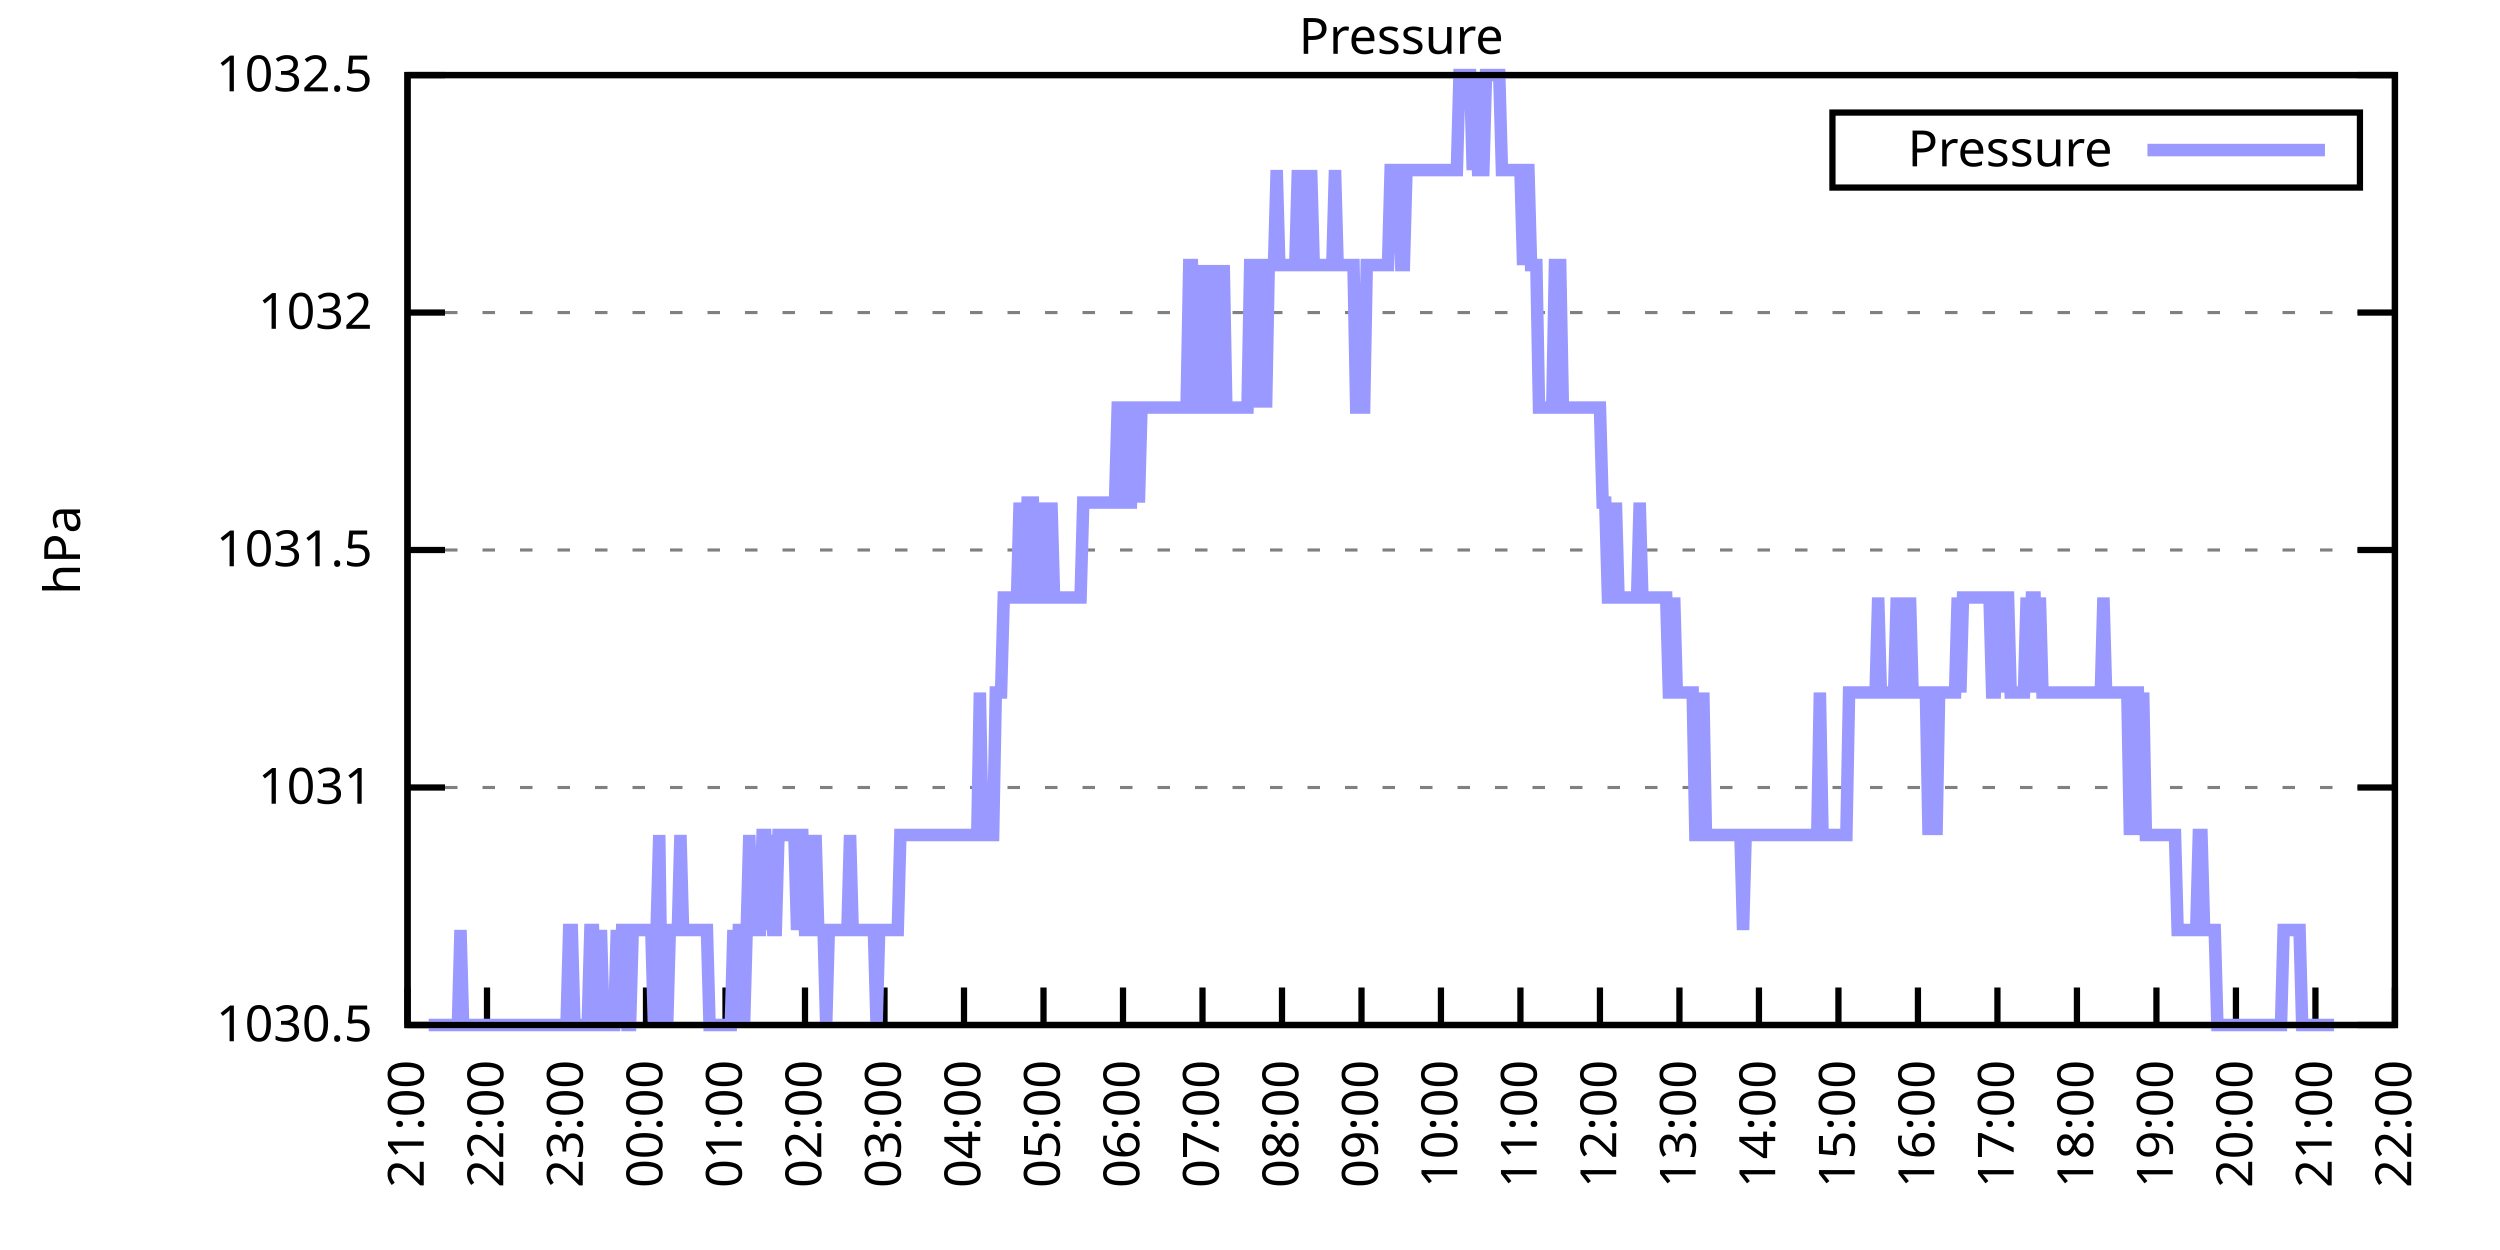
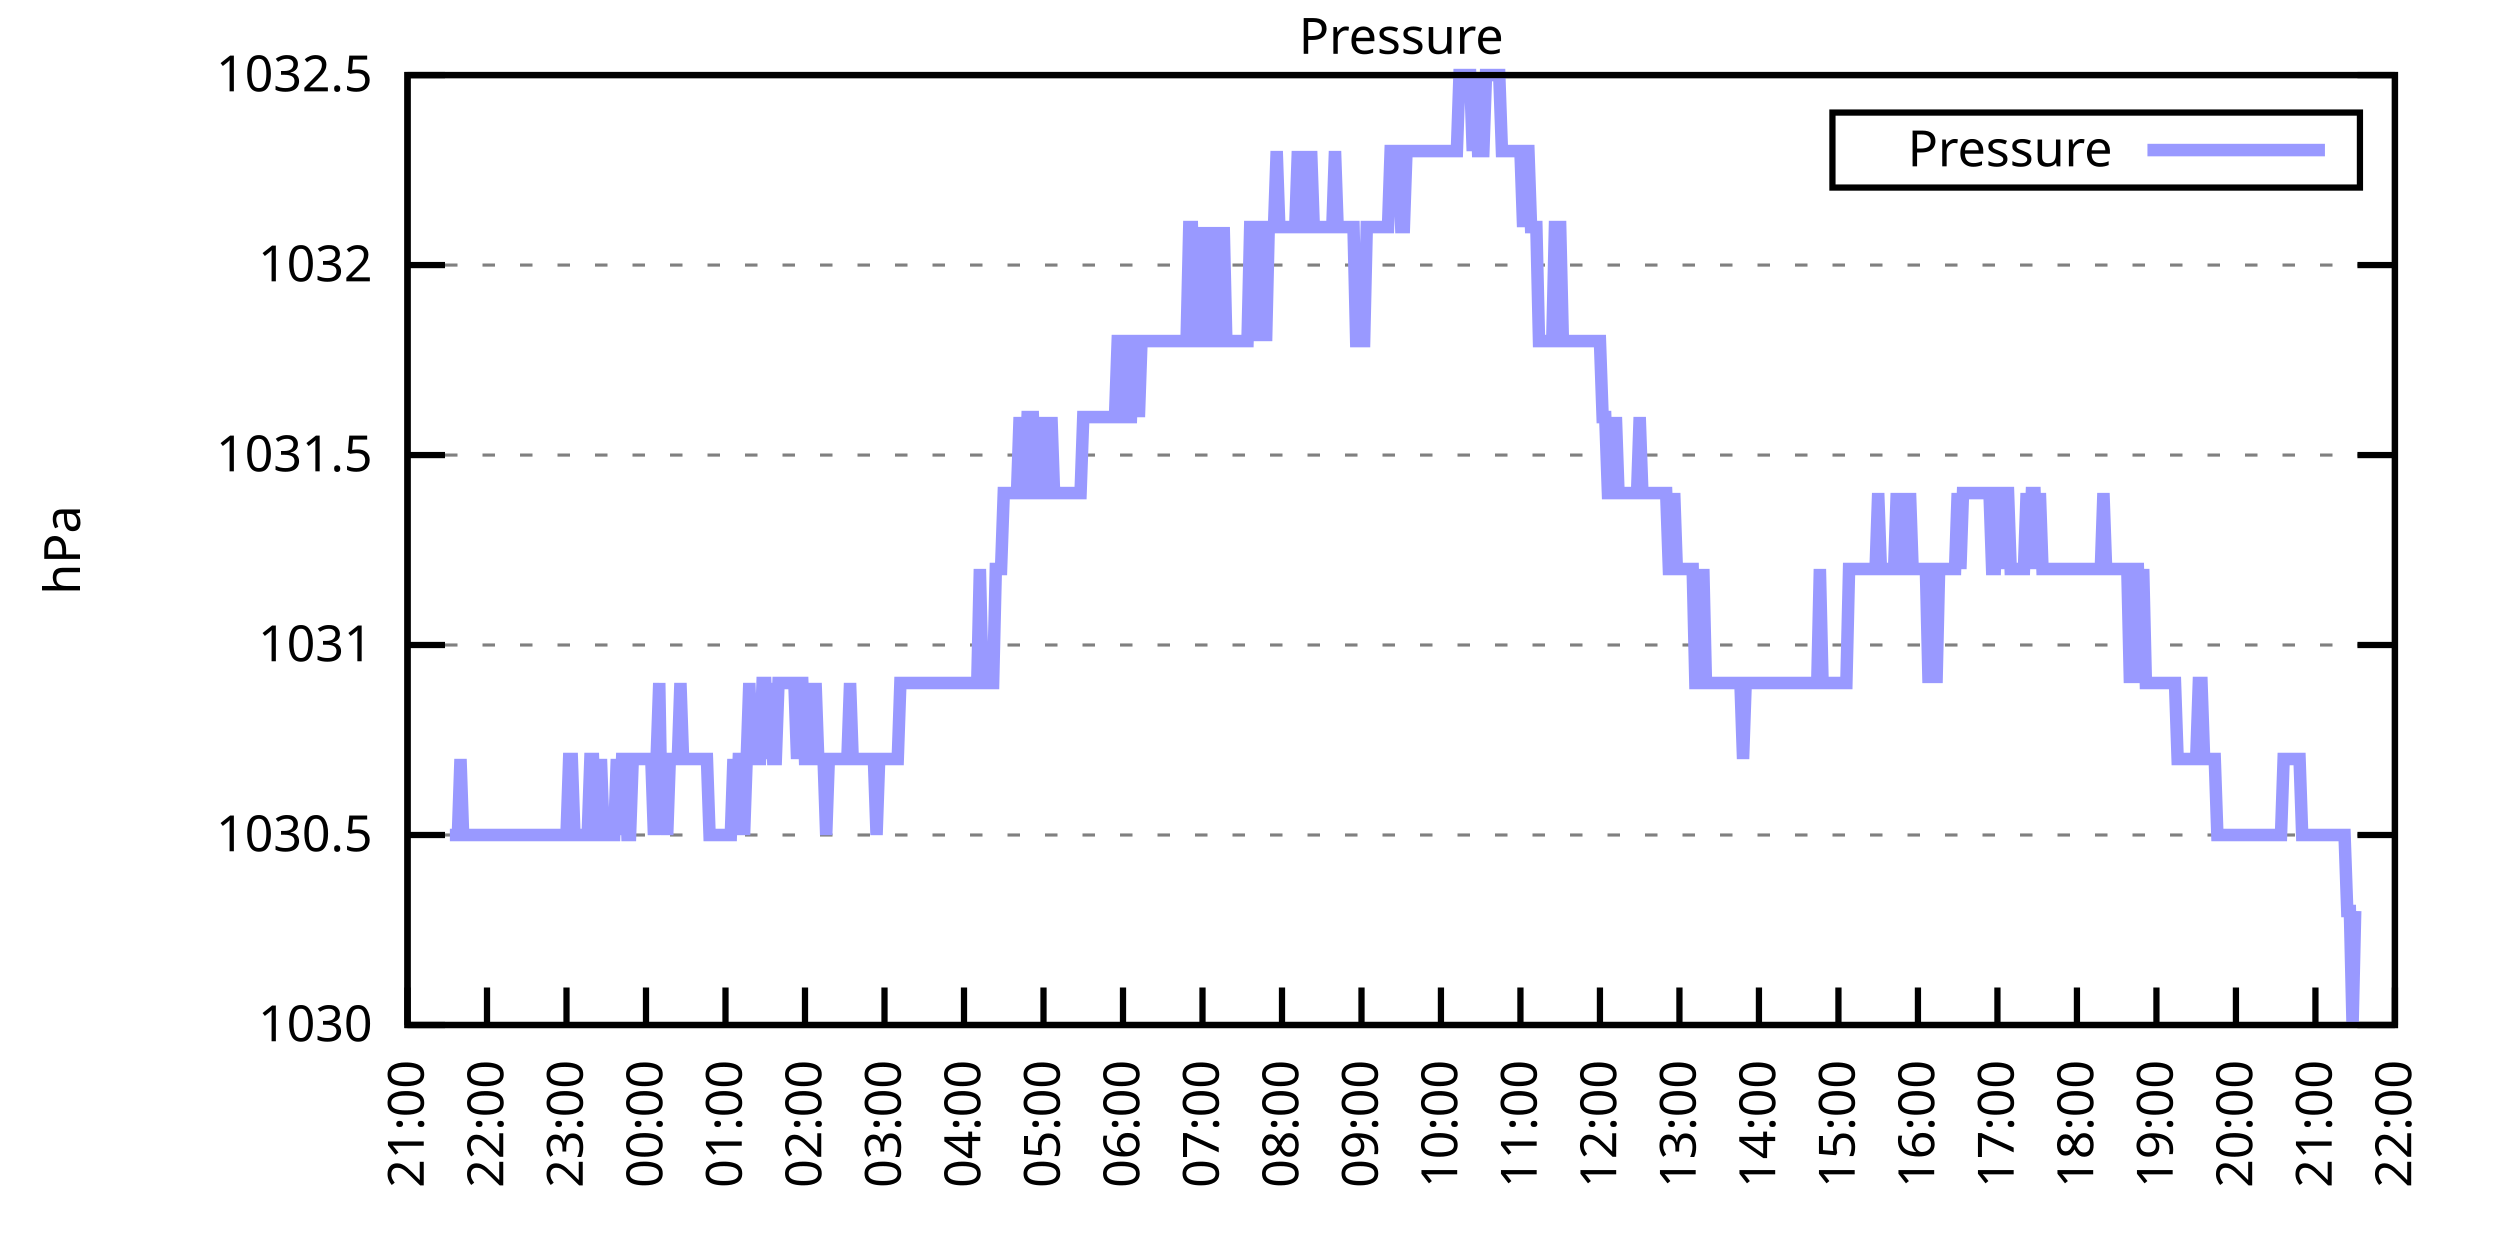
<svg xmlns="http://www.w3.org/2000/svg" xmlns:xlink="http://www.w3.org/1999/xlink" width="400" height="200" viewBox="0 0 400 200">
  <g id="gnuplot_canvas">
    <rect x="0" y="0" width="400" height="200" fill="none" />
    <defs>
      <circle id="gpDot" r="0.5" stroke-width="0.5" stroke="currentColor" />
      <path id="gpPt0" stroke-width="0.333" stroke="currentColor" d="M-1,0 h2 M0,-1 v2" />
      <path id="gpPt1" stroke-width="0.333" stroke="currentColor" d="M-1,-1 L1,1 M1,-1 L-1,1" />
      <path id="gpPt2" stroke-width="0.333" stroke="currentColor" d="M-1,0 L1,0 M0,-1 L0,1 M-1,-1 L1,1 M-1,1 L1,-1" />
      <rect id="gpPt3" stroke-width="0.333" stroke="currentColor" x="-1" y="-1" width="2" height="2" />
      <rect id="gpPt4" stroke-width="0.333" stroke="currentColor" fill="currentColor" x="-1" y="-1" width="2" height="2" />
      <circle id="gpPt5" stroke-width="0.333" stroke="currentColor" cx="0" cy="0" r="1" />
      <use xlink:href="#gpPt5" id="gpPt6" fill="currentColor" stroke="none" />
      <path id="gpPt7" stroke-width="0.333" stroke="currentColor" d="M0,-1.33 L-1.33,0.67 L1.33,0.67 z" />
      <use xlink:href="#gpPt7" id="gpPt8" fill="currentColor" stroke="none" />
      <use xlink:href="#gpPt7" id="gpPt9" stroke="currentColor" transform="rotate(180)" />
      <use xlink:href="#gpPt9" id="gpPt10" fill="currentColor" stroke="none" />
      <use xlink:href="#gpPt3" id="gpPt11" stroke="currentColor" transform="rotate(45)" />
      <use xlink:href="#gpPt11" id="gpPt12" fill="currentColor" stroke="none" />
      <path id="gpPt13" stroke-width="0.333" stroke="currentColor" d="M0,1.330 L1.265,0.411 L0.782,-1.067 L-0.782,-1.076 L-1.265,0.411 z" />
      <use xlink:href="#gpPt13" id="gpPt14" fill="currentColor" stroke="none" />
      <filter id="textbox" filterUnits="objectBoundingBox" x="0" y="0" height="1" width="1">
        <feFlood flood-color="white" flood-opacity="1" result="bgnd" />
        <feComposite in="SourceGraphic" in2="bgnd" operator="atop" />
      </filter>
      <filter id="greybox" filterUnits="objectBoundingBox" x="0" y="0" height="1" width="1">
        <feFlood flood-color="lightgrey" flood-opacity="1" result="grey" />
        <feComposite in="SourceGraphic" in2="grey" operator="atop" />
      </filter>
    </defs>
    <g fill="none" color="white" stroke="currentColor" stroke-width="1.00" stroke-linecap="butt" stroke-linejoin="miter">
</g>
    <g fill="none" color="black" stroke="currentColor" stroke-width="1.00" stroke-linecap="butt" stroke-linejoin="miter">
      <g stroke="none" shape-rendering="crispEdges">
        <polygon fill="rgb(255, 255, 255)" points="65.20,164.00 383.18,164.00 383.18,12.02 65.20,12.02 " />
      </g>
    </g>
    <g fill="none" color="black" stroke="currentColor" stroke-width="1.00" stroke-linecap="butt" stroke-linejoin="miter">
</g>
    <g fill="none" color="black" stroke="black" stroke-width="0.50" stroke-linecap="butt" stroke-linejoin="miter">
</g>
    <g fill="none" color="gray" stroke="currentColor" stroke-width="0.50" stroke-linecap="butt" stroke-linejoin="miter">
      <path stroke="gray" stroke-dasharray="2,4" class="gridline" d="M65.20,164.00 L383.19,164.00  " />
    </g>
    <g fill="none" color="gray" stroke="gray" stroke-width="1.00" stroke-linecap="butt" stroke-linejoin="miter">
</g>
    <g fill="none" color="black" stroke="currentColor" stroke-width="1.00" stroke-linecap="butt" stroke-linejoin="miter">
      <path stroke="black" d="M65.20,164.00 L71.20,164.00 M383.19,164.00 L377.19,164.00  " />
      <g transform="translate(59.60,166.60)" stroke="none" fill="black" font-family="Sans" font-size="8.00" text-anchor="end">
        <text>
+           <tspan font-family="Sans"> 1030</tspan>
+         </text>
+       </g>
+     </g>
+     <g fill="none" color="black" stroke="currentColor" stroke-width="1.00" stroke-linecap="butt" stroke-linejoin="miter">
+ </g>
+     <g fill="none" color="black" stroke="black" stroke-width="0.50" stroke-linecap="butt" stroke-linejoin="miter">
+ </g>
+     <g fill="none" color="gray" stroke="currentColor" stroke-width="0.50" stroke-linecap="butt" stroke-linejoin="miter">
+       <path stroke="gray" stroke-dasharray="2,4" class="gridline" d="M65.20,133.60 L383.19,133.60  " />
+     </g>
+     <g fill="none" color="gray" stroke="gray" stroke-width="1.00" stroke-linecap="butt" stroke-linejoin="miter">
+ </g>
+     <g fill="none" color="black" stroke="currentColor" stroke-width="1.00" stroke-linecap="butt" stroke-linejoin="miter">
+       <path stroke="black" d="M65.20,133.60 L71.20,133.60 M383.19,133.60 L377.19,133.60  " />
+       <g transform="translate(59.60,136.20)" stroke="none" fill="black" font-family="Sans" font-size="8.00" text-anchor="end">
+         <text>
          <tspan font-family="Sans"> 1030.5</tspan>
        </text>
      </g>
    </g>
    <g fill="none" color="black" stroke="currentColor" stroke-width="1.00" stroke-linecap="butt" stroke-linejoin="miter">
</g>
    <g fill="none" color="black" stroke="black" stroke-width="0.50" stroke-linecap="butt" stroke-linejoin="miter">
</g>
    <g fill="none" color="gray" stroke="currentColor" stroke-width="0.50" stroke-linecap="butt" stroke-linejoin="miter">
-       <path stroke="gray" stroke-dasharray="2,4" class="gridline" d="M65.20,126.00 L383.19,126.00  " />
-     </g>
-     <g fill="none" color="gray" stroke="gray" stroke-width="1.00" stroke-linecap="butt" stroke-linejoin="miter">
- </g>
-     <g fill="none" color="black" stroke="currentColor" stroke-width="1.00" stroke-linecap="butt" stroke-linejoin="miter">
-       <path stroke="black" d="M65.20,126.00 L71.20,126.00 M383.19,126.00 L377.19,126.00  " />
-       <g transform="translate(59.60,128.60)" stroke="none" fill="black" font-family="Sans" font-size="8.00" text-anchor="end">
+       <path stroke="gray" stroke-dasharray="2,4" class="gridline" d="M65.20,103.20 L383.19,103.20  " />
+     </g>
+     <g fill="none" color="gray" stroke="gray" stroke-width="1.00" stroke-linecap="butt" stroke-linejoin="miter">
+ </g>
+     <g fill="none" color="black" stroke="currentColor" stroke-width="1.00" stroke-linecap="butt" stroke-linejoin="miter">
+       <path stroke="black" d="M65.20,103.20 L71.20,103.20 M383.19,103.20 L377.19,103.20  " />
+       <g transform="translate(59.60,105.80)" stroke="none" fill="black" font-family="Sans" font-size="8.00" text-anchor="end">
        <text>
          <tspan font-family="Sans"> 1031</tspan>
        </text>
      </g>
    </g>
    <g fill="none" color="black" stroke="currentColor" stroke-width="1.00" stroke-linecap="butt" stroke-linejoin="miter">
</g>
    <g fill="none" color="black" stroke="black" stroke-width="0.50" stroke-linecap="butt" stroke-linejoin="miter">
</g>
    <g fill="none" color="gray" stroke="currentColor" stroke-width="0.50" stroke-linecap="butt" stroke-linejoin="miter">
-       <path stroke="gray" stroke-dasharray="2,4" class="gridline" d="M65.20,88.00 L383.19,88.00  " />
-     </g>
-     <g fill="none" color="gray" stroke="gray" stroke-width="1.00" stroke-linecap="butt" stroke-linejoin="miter">
- </g>
-     <g fill="none" color="black" stroke="currentColor" stroke-width="1.00" stroke-linecap="butt" stroke-linejoin="miter">
-       <path stroke="black" d="M65.20,88.00 L71.20,88.00 M383.19,88.00 L377.19,88.00  " />
-       <g transform="translate(59.60,90.60)" stroke="none" fill="black" font-family="Sans" font-size="8.00" text-anchor="end">
+       <path stroke="gray" stroke-dasharray="2,4" class="gridline" d="M65.20,72.81 L383.19,72.81  " />
+     </g>
+     <g fill="none" color="gray" stroke="gray" stroke-width="1.00" stroke-linecap="butt" stroke-linejoin="miter">
+ </g>
+     <g fill="none" color="black" stroke="currentColor" stroke-width="1.00" stroke-linecap="butt" stroke-linejoin="miter">
+       <path stroke="black" d="M65.20,72.81 L71.20,72.81 M383.19,72.81 L377.19,72.81  " />
+       <g transform="translate(59.60,75.41)" stroke="none" fill="black" font-family="Sans" font-size="8.00" text-anchor="end">
        <text>
          <tspan font-family="Sans"> 1031.5</tspan>
        </text>
      </g>
    </g>
    <g fill="none" color="black" stroke="currentColor" stroke-width="1.00" stroke-linecap="butt" stroke-linejoin="miter">
</g>
    <g fill="none" color="black" stroke="black" stroke-width="0.50" stroke-linecap="butt" stroke-linejoin="miter">
</g>
    <g fill="none" color="gray" stroke="currentColor" stroke-width="0.50" stroke-linecap="butt" stroke-linejoin="miter">
-       <path stroke="gray" stroke-dasharray="2,4" class="gridline" d="M65.20,50.01 L383.19,50.01  " />
-     </g>
-     <g fill="none" color="gray" stroke="gray" stroke-width="1.00" stroke-linecap="butt" stroke-linejoin="miter">
- </g>
-     <g fill="none" color="black" stroke="currentColor" stroke-width="1.00" stroke-linecap="butt" stroke-linejoin="miter">
-       <path stroke="black" d="M65.20,50.01 L71.20,50.01 M383.19,50.01 L377.19,50.01  " />
-       <g transform="translate(59.60,52.61)" stroke="none" fill="black" font-family="Sans" font-size="8.00" text-anchor="end">
+       <path stroke="gray" stroke-dasharray="2,4" class="gridline" d="M65.20,42.41 L383.19,42.41  " />
+     </g>
+     <g fill="none" color="gray" stroke="gray" stroke-width="1.00" stroke-linecap="butt" stroke-linejoin="miter">
+ </g>
+     <g fill="none" color="black" stroke="currentColor" stroke-width="1.00" stroke-linecap="butt" stroke-linejoin="miter">
+       <path stroke="black" d="M65.20,42.41 L71.20,42.41 M383.19,42.41 L377.19,42.41  " />
+       <g transform="translate(59.60,45.01)" stroke="none" fill="black" font-family="Sans" font-size="8.00" text-anchor="end">
        <text>
          <tspan font-family="Sans"> 1032</tspan>
        </text>
      </g>
    </g>
    <g fill="none" color="black" stroke="currentColor" stroke-width="1.00" stroke-linecap="butt" stroke-linejoin="miter">
</g>
    <g fill="none" color="black" stroke="black" stroke-width="0.50" stroke-linecap="butt" stroke-linejoin="miter">
</g>
    <g fill="none" color="gray" stroke="currentColor" stroke-width="0.50" stroke-linecap="butt" stroke-linejoin="miter">
      <path stroke="gray" stroke-dasharray="2,4" class="gridline" d="M65.20,12.01 L383.19,12.01  " />
    </g>
    <g fill="none" color="gray" stroke="gray" stroke-width="1.00" stroke-linecap="butt" stroke-linejoin="miter">
</g>
    <g fill="none" color="black" stroke="currentColor" stroke-width="1.00" stroke-linecap="butt" stroke-linejoin="miter">
      <path stroke="black" d="M65.20,12.01 L71.20,12.01 M383.19,12.01 L377.19,12.01  " />
      <g transform="translate(59.60,14.61)" stroke="none" fill="black" font-family="Sans" font-size="8.00" text-anchor="end">
        <text>
          <tspan font-family="Sans"> 1032.5</tspan>
        </text>
      </g>
    </g>
    <g fill="none" color="black" stroke="currentColor" stroke-width="1.00" stroke-linecap="butt" stroke-linejoin="miter">
      <path stroke="black" d="M65.20,164.00 L65.20,158.00  " />
      <g transform="translate(67.80,169.60) rotate(270.00)" stroke="none" fill="black" font-family="Sans" font-size="8.00" text-anchor="end">
        <text>
          <tspan font-family="Sans">21:00</tspan>
        </text>
      </g>
    </g>
    <g fill="none" color="black" stroke="currentColor" stroke-width="1.00" stroke-linecap="butt" stroke-linejoin="miter">
      <path stroke="black" d="M77.92,164.00 L77.92,158.00  " />
      <g transform="translate(80.52,169.60) rotate(270.00)" stroke="none" fill="black" font-family="Sans" font-size="8.00" text-anchor="end">
        <text>
          <tspan font-family="Sans">22:00</tspan>
        </text>
      </g>
    </g>
    <g fill="none" color="black" stroke="currentColor" stroke-width="1.00" stroke-linecap="butt" stroke-linejoin="miter">
      <path stroke="black" d="M90.64,164.00 L90.64,158.00  " />
      <g transform="translate(93.24,169.60) rotate(270.00)" stroke="none" fill="black" font-family="Sans" font-size="8.00" text-anchor="end">
        <text>
          <tspan font-family="Sans">23:00</tspan>
        </text>
      </g>
    </g>
    <g fill="none" color="black" stroke="currentColor" stroke-width="1.00" stroke-linecap="butt" stroke-linejoin="miter">
      <path stroke="black" d="M103.36,164.00 L103.36,158.00  " />
      <g transform="translate(105.96,169.60) rotate(270.00)" stroke="none" fill="black" font-family="Sans" font-size="8.00" text-anchor="end">
        <text>
          <tspan font-family="Sans">00:00</tspan>
        </text>
      </g>
    </g>
    <g fill="none" color="black" stroke="currentColor" stroke-width="1.00" stroke-linecap="butt" stroke-linejoin="miter">
      <path stroke="black" d="M116.08,164.00 L116.08,158.00  " />
      <g transform="translate(118.68,169.60) rotate(270.00)" stroke="none" fill="black" font-family="Sans" font-size="8.00" text-anchor="end">
        <text>
          <tspan font-family="Sans">01:00</tspan>
        </text>
      </g>
    </g>
    <g fill="none" color="black" stroke="currentColor" stroke-width="1.00" stroke-linecap="butt" stroke-linejoin="miter">
      <path stroke="black" d="M128.80,164.00 L128.80,158.00  " />
      <g transform="translate(131.40,169.60) rotate(270.00)" stroke="none" fill="black" font-family="Sans" font-size="8.00" text-anchor="end">
        <text>
          <tspan font-family="Sans">02:00</tspan>
        </text>
      </g>
    </g>
    <g fill="none" color="black" stroke="currentColor" stroke-width="1.00" stroke-linecap="butt" stroke-linejoin="miter">
      <path stroke="black" d="M141.52,164.00 L141.52,158.00  " />
      <g transform="translate(144.12,169.60) rotate(270.00)" stroke="none" fill="black" font-family="Sans" font-size="8.00" text-anchor="end">
        <text>
          <tspan font-family="Sans">03:00</tspan>
        </text>
      </g>
    </g>
    <g fill="none" color="black" stroke="currentColor" stroke-width="1.00" stroke-linecap="butt" stroke-linejoin="miter">
      <path stroke="black" d="M154.24,164.00 L154.24,158.00  " />
      <g transform="translate(156.84,169.60) rotate(270.00)" stroke="none" fill="black" font-family="Sans" font-size="8.00" text-anchor="end">
        <text>
          <tspan font-family="Sans">04:00</tspan>
        </text>
      </g>
    </g>
    <g fill="none" color="black" stroke="currentColor" stroke-width="1.00" stroke-linecap="butt" stroke-linejoin="miter">
      <path stroke="black" d="M166.96,164.00 L166.96,158.00  " />
      <g transform="translate(169.56,169.60) rotate(270.00)" stroke="none" fill="black" font-family="Sans" font-size="8.00" text-anchor="end">
        <text>
          <tspan font-family="Sans">05:00</tspan>
        </text>
      </g>
    </g>
    <g fill="none" color="black" stroke="currentColor" stroke-width="1.00" stroke-linecap="butt" stroke-linejoin="miter">
      <path stroke="black" d="M179.68,164.00 L179.68,158.00  " />
      <g transform="translate(182.28,169.60) rotate(270.00)" stroke="none" fill="black" font-family="Sans" font-size="8.00" text-anchor="end">
        <text>
          <tspan font-family="Sans">06:00</tspan>
        </text>
      </g>
    </g>
    <g fill="none" color="black" stroke="currentColor" stroke-width="1.00" stroke-linecap="butt" stroke-linejoin="miter">
      <path stroke="black" d="M192.40,164.00 L192.40,158.00  " />
      <g transform="translate(195.00,169.60) rotate(270.00)" stroke="none" fill="black" font-family="Sans" font-size="8.00" text-anchor="end">
        <text>
          <tspan font-family="Sans">07:00</tspan>
        </text>
      </g>
    </g>
    <g fill="none" color="black" stroke="currentColor" stroke-width="1.00" stroke-linecap="butt" stroke-linejoin="miter">
      <path stroke="black" d="M205.12,164.00 L205.12,158.00  " />
      <g transform="translate(207.72,169.60) rotate(270.00)" stroke="none" fill="black" font-family="Sans" font-size="8.00" text-anchor="end">
        <text>
          <tspan font-family="Sans">08:00</tspan>
        </text>
      </g>
    </g>
    <g fill="none" color="black" stroke="currentColor" stroke-width="1.00" stroke-linecap="butt" stroke-linejoin="miter">
      <path stroke="black" d="M217.84,164.00 L217.84,158.00  " />
      <g transform="translate(220.44,169.60) rotate(270.00)" stroke="none" fill="black" font-family="Sans" font-size="8.00" text-anchor="end">
        <text>
          <tspan font-family="Sans">09:00</tspan>
        </text>
      </g>
    </g>
    <g fill="none" color="black" stroke="currentColor" stroke-width="1.00" stroke-linecap="butt" stroke-linejoin="miter">
      <path stroke="black" d="M230.55,164.00 L230.55,158.00  " />
      <g transform="translate(233.15,169.60) rotate(270.00)" stroke="none" fill="black" font-family="Sans" font-size="8.00" text-anchor="end">
        <text>
          <tspan font-family="Sans">10:00</tspan>
        </text>
      </g>
    </g>
    <g fill="none" color="black" stroke="currentColor" stroke-width="1.00" stroke-linecap="butt" stroke-linejoin="miter">
      <path stroke="black" d="M243.27,164.00 L243.27,158.00  " />
      <g transform="translate(245.87,169.60) rotate(270.00)" stroke="none" fill="black" font-family="Sans" font-size="8.00" text-anchor="end">
        <text>
          <tspan font-family="Sans">11:00</tspan>
        </text>
      </g>
    </g>
    <g fill="none" color="black" stroke="currentColor" stroke-width="1.00" stroke-linecap="butt" stroke-linejoin="miter">
      <path stroke="black" d="M255.99,164.00 L255.99,158.00  " />
      <g transform="translate(258.59,169.60) rotate(270.00)" stroke="none" fill="black" font-family="Sans" font-size="8.00" text-anchor="end">
        <text>
          <tspan font-family="Sans">12:00</tspan>
        </text>
      </g>
    </g>
    <g fill="none" color="black" stroke="currentColor" stroke-width="1.00" stroke-linecap="butt" stroke-linejoin="miter">
      <path stroke="black" d="M268.71,164.00 L268.71,158.00  " />
      <g transform="translate(271.31,169.60) rotate(270.00)" stroke="none" fill="black" font-family="Sans" font-size="8.00" text-anchor="end">
        <text>
          <tspan font-family="Sans">13:00</tspan>
        </text>
      </g>
    </g>
    <g fill="none" color="black" stroke="currentColor" stroke-width="1.00" stroke-linecap="butt" stroke-linejoin="miter">
      <path stroke="black" d="M281.43,164.00 L281.43,158.00  " />
      <g transform="translate(284.03,169.60) rotate(270.00)" stroke="none" fill="black" font-family="Sans" font-size="8.00" text-anchor="end">
        <text>
          <tspan font-family="Sans">14:00</tspan>
        </text>
      </g>
    </g>
    <g fill="none" color="black" stroke="currentColor" stroke-width="1.00" stroke-linecap="butt" stroke-linejoin="miter">
      <path stroke="black" d="M294.15,164.00 L294.15,158.00  " />
      <g transform="translate(296.75,169.60) rotate(270.00)" stroke="none" fill="black" font-family="Sans" font-size="8.00" text-anchor="end">
        <text>
          <tspan font-family="Sans">15:00</tspan>
        </text>
      </g>
    </g>
    <g fill="none" color="black" stroke="currentColor" stroke-width="1.00" stroke-linecap="butt" stroke-linejoin="miter">
      <path stroke="black" d="M306.87,164.00 L306.87,158.00  " />
      <g transform="translate(309.47,169.60) rotate(270.00)" stroke="none" fill="black" font-family="Sans" font-size="8.00" text-anchor="end">
        <text>
          <tspan font-family="Sans">16:00</tspan>
        </text>
      </g>
    </g>
    <g fill="none" color="black" stroke="currentColor" stroke-width="1.00" stroke-linecap="butt" stroke-linejoin="miter">
      <path stroke="black" d="M319.59,164.00 L319.59,158.00  " />
      <g transform="translate(322.19,169.60) rotate(270.00)" stroke="none" fill="black" font-family="Sans" font-size="8.00" text-anchor="end">
        <text>
          <tspan font-family="Sans">17:00</tspan>
        </text>
      </g>
    </g>
    <g fill="none" color="black" stroke="currentColor" stroke-width="1.00" stroke-linecap="butt" stroke-linejoin="miter">
      <path stroke="black" d="M332.31,164.00 L332.31,158.00  " />
      <g transform="translate(334.91,169.60) rotate(270.00)" stroke="none" fill="black" font-family="Sans" font-size="8.00" text-anchor="end">
        <text>
          <tspan font-family="Sans">18:00</tspan>
        </text>
      </g>
    </g>
    <g fill="none" color="black" stroke="currentColor" stroke-width="1.00" stroke-linecap="butt" stroke-linejoin="miter">
      <path stroke="black" d="M345.03,164.00 L345.03,158.00  " />
      <g transform="translate(347.63,169.60) rotate(270.00)" stroke="none" fill="black" font-family="Sans" font-size="8.00" text-anchor="end">
        <text>
          <tspan font-family="Sans">19:00</tspan>
        </text>
      </g>
    </g>
    <g fill="none" color="black" stroke="currentColor" stroke-width="1.00" stroke-linecap="butt" stroke-linejoin="miter">
      <path stroke="black" d="M357.75,164.00 L357.75,158.00  " />
      <g transform="translate(360.35,169.60) rotate(270.00)" stroke="none" fill="black" font-family="Sans" font-size="8.00" text-anchor="end">
        <text>
          <tspan font-family="Sans">20:00</tspan>
        </text>
      </g>
    </g>
    <g fill="none" color="black" stroke="currentColor" stroke-width="1.00" stroke-linecap="butt" stroke-linejoin="miter">
      <path stroke="black" d="M370.47,164.00 L370.47,158.00  " />
      <g transform="translate(373.07,169.60) rotate(270.00)" stroke="none" fill="black" font-family="Sans" font-size="8.00" text-anchor="end">
        <text>
          <tspan font-family="Sans">21:00</tspan>
        </text>
      </g>
    </g>
    <g fill="none" color="black" stroke="currentColor" stroke-width="1.00" stroke-linecap="butt" stroke-linejoin="miter">
      <path stroke="black" d="M383.19,164.00 L383.19,158.00  " />
      <g transform="translate(385.79,169.60) rotate(270.00)" stroke="none" fill="black" font-family="Sans" font-size="8.00" text-anchor="end">
        <text>
          <tspan font-family="Sans">22:00</tspan>
        </text>
      </g>
    </g>
    <g fill="none" color="black" stroke="currentColor" stroke-width="1.00" stroke-linecap="butt" stroke-linejoin="miter">
</g>
    <g fill="none" color="black" stroke="currentColor" stroke-width="1.00" stroke-linecap="butt" stroke-linejoin="miter">
      <path stroke="black" d="M65.20,12.01 L65.20,164.00 L383.19,164.00 L383.19,12.01 L65.20,12.01 Z  " />
    </g>
    <g fill="none" color="black" stroke="currentColor" stroke-width="1.00" stroke-linecap="butt" stroke-linejoin="miter">
</g>
    <g fill="none" color="black" stroke="currentColor" stroke-width="1.00" stroke-linecap="butt" stroke-linejoin="miter">
      <path stroke="black" d="M293.19,30.01 L293.19,18.01 L377.59,18.01 L377.59,30.01 L293.19,30.01 Z  " />
    </g>
    <g id="Pressure_plot_1">
      <g fill="none" color="white" stroke="black" stroke-width="2.00" stroke-linecap="butt" stroke-linejoin="miter">
</g>
      <g fill="none" color="black" stroke="currentColor" stroke-width="2.00" stroke-linecap="butt" stroke-linejoin="miter">
        <g transform="translate(337.99,26.61)" stroke="none" fill="black" font-family="Sans" font-size="8.00" text-anchor="end">
          <text>
            <tspan font-family="Sans">Pressure</tspan>
          </text>
        </g>
      </g>
      <g fill="none" color="black" stroke="currentColor" stroke-width="2.00" stroke-linecap="butt" stroke-linejoin="miter">
-         <path stroke="rgb(153, 153, 255)" d="M343.59,24.01 L371.99,24.01 M68.59,164.00 L69.02,164.00 L69.44,164.00 L69.86,164.00 L70.29,164.00 L70.71,164.00   L71.14,164.00 L71.56,164.00 L71.98,164.00 L72.41,164.00 L72.83,164.00 L73.26,164.00 L73.68,148.80 L74.10,164.00   L74.53,164.00 L74.95,164.00 L75.38,164.00 L75.80,164.00 L76.22,164.00 L76.65,164.00 L77.07,164.00 L77.50,164.00   L77.92,164.00 L78.34,164.00 L78.77,164.00 L79.19,164.00 L79.62,164.00 L80.04,164.00 L80.46,164.00 L80.89,164.00   L81.31,164.00 L81.74,164.00 L82.16,164.00 L82.58,164.00 L83.01,164.00 L83.43,164.00 L83.86,164.00 L84.28,164.00   L84.70,164.00 L85.13,164.00 L85.55,164.00 L85.98,164.00 L86.40,164.00 L86.82,164.00 L87.25,164.00 L87.67,164.00   L88.10,164.00 L88.52,164.00 L88.94,164.00 L89.37,164.00 L89.79,164.00 L90.22,164.00 L90.64,164.00 L91.06,148.80   L91.49,148.80 L91.91,164.00 L92.34,164.00 L92.76,164.00 L93.18,164.00 L93.61,164.00 L94.03,164.00 L94.46,148.80   L94.88,148.80 L95.30,164.00 L95.73,164.00 L96.15,148.80 L96.58,164.00 L97.00,164.00 L97.42,164.00 L97.85,164.00   L98.27,164.00 L98.69,148.80 L99.12,164.00 L99.54,148.80 L99.97,148.80 L100.39,164.00 L100.81,164.00 L101.24,148.80   L101.66,148.80 L102.09,148.80 L102.51,148.80 L102.93,148.80 L103.36,148.80 L103.78,148.80 L104.21,148.80 L104.63,164.00   L105.05,148.80 L105.48,133.60 L105.90,164.00 L106.33,148.80 L106.75,164.00 L107.17,148.80 L107.60,148.80 L108.02,148.80   L108.45,148.80 L108.87,133.60 L109.29,148.80 L109.72,148.80 L110.14,148.80 L110.57,148.80 L110.99,148.80 L111.41,148.80   L111.84,148.80 L112.26,148.80 L112.69,148.80 L113.11,148.80 L113.53,164.00 L113.96,164.00 L114.38,164.00 L114.81,164.00   L115.23,164.00 L115.65,164.00 L116.08,164.00 L116.50,164.00 L116.93,164.00 L117.35,148.80 L117.77,164.00 L118.20,148.80   L118.62,148.80 L119.05,164.00 L119.47,148.80 L119.89,133.60 L120.32,148.80 L120.74,148.80 L121.17,148.80 L121.59,148.80   L122.01,133.60 L122.44,133.60 L122.86,148.80 L123.29,133.60 L123.71,148.80 L124.13,148.80 L124.56,133.60 L124.98,133.60   L125.41,133.60 L125.83,133.60 L126.25,133.60 L126.68,133.60 L127.10,133.60 L127.53,148.80 L127.95,133.60 L128.37,133.60   L128.80,148.80 L129.22,148.80 L129.65,133.60 L130.07,148.80 L130.49,133.60 L130.92,148.80 L131.34,148.80 L131.77,148.80   L132.19,164.00 L132.61,148.80 L133.04,148.80 L133.46,148.80 L133.89,148.80 L134.31,148.80 L134.73,148.80 L135.16,148.80   L135.58,148.80 L136.01,133.60 L136.43,148.80 L136.85,148.80 L137.28,148.80 L137.70,148.80 L138.13,148.80 L138.55,148.80   L138.97,148.80 L139.40,148.80 L139.82,148.80 L140.25,164.00 L140.67,148.80 L141.09,148.80 L141.52,148.80 L141.94,148.80   L142.37,148.80 L142.79,148.80 L143.21,148.80 L143.64,148.80 L144.06,133.60 L144.49,133.60 L144.91,133.60 L145.33,133.60   L145.76,133.60 L146.18,133.60 L146.61,133.60 L147.03,133.60 L147.45,133.60 L147.88,133.60 L148.30,133.60 L148.73,133.60   L149.15,133.60 L149.57,133.60 L150.00,133.60 L150.42,133.60 L150.85,133.60 L151.27,133.60 L151.69,133.60 L152.12,133.60   L152.54,133.60 L152.97,133.60 L153.39,133.60 L153.81,133.60 L154.24,133.60 L154.66,133.60 L155.09,133.60 L155.51,133.60   L155.93,133.60 L156.36,133.60 L156.78,110.80 L157.21,133.60 L157.63,133.60 L158.05,133.60 L158.48,133.60 L158.90,133.60   L159.33,110.80 L159.75,110.80 L160.17,110.80 L160.60,95.60 L161.02,95.60 L161.44,95.60 L161.87,95.60 L162.29,95.60   L162.72,95.60 L163.14,80.41 L163.56,95.60 L163.99,95.60 L164.41,80.41 L164.84,80.41 L165.26,80.41 L165.68,95.60   L166.11,95.60 L166.53,95.60 L166.96,80.41 L167.38,95.60 L167.80,95.60 L168.23,80.41 L168.65,95.60 L169.08,95.60   L169.50,95.60 L169.92,95.60 L170.35,95.60 L170.77,95.60 L171.20,95.60 L171.62,95.60 L172.04,95.60 L172.47,95.60   L172.89,95.60 L173.32,80.41 L173.74,80.41 L174.16,80.41 L174.59,80.41 L175.01,80.41 L175.44,80.41 L175.86,80.41   L176.28,80.41 L176.71,80.41 L177.13,80.41 L177.56,80.41 L177.98,80.41 L178.40,80.41 L178.83,65.21 L179.25,65.21   L179.68,65.21 L180.10,80.41 L180.52,80.41 L180.95,80.41 L181.37,65.21 L181.80,65.21 L182.22,80.41 L182.64,65.21   L183.07,65.21 L183.49,65.21 L183.92,65.21 L184.34,65.21 L184.76,65.21 L185.19,65.21 L185.61,65.21 L186.04,65.21   L186.46,65.21 L186.88,65.21 L187.31,65.21 L187.73,65.21 L188.16,65.21 L188.58,65.21 L189.00,65.21 L189.43,65.21   L189.85,65.21 L190.28,42.41 L190.70,42.41 L191.12,65.21 L191.55,65.21 L191.97,42.41 L192.40,65.21 L192.82,65.21   L193.24,65.21 L193.67,42.41 L194.09,65.21 L194.52,42.41 L194.94,65.21 L195.36,65.21 L195.79,42.41 L196.21,65.21   L196.64,65.21 L197.06,65.21 L197.48,65.21 L197.91,65.21 L198.33,65.21 L198.76,65.21 L199.18,65.21 L199.60,65.21   L200.03,42.41 L200.45,42.41 L200.88,42.41 L201.30,65.21 L201.72,42.41 L202.15,42.41 L202.57,65.21 L203.00,42.41   L203.42,42.41 L203.84,42.41 L204.27,27.21 L204.69,42.41 L205.12,42.41 L205.54,42.41 L205.96,42.41 L206.39,42.41   L206.81,42.41 L207.24,42.41 L207.66,27.21 L208.08,42.41 L208.51,42.41 L208.93,27.21 L209.36,42.41 L209.78,27.21   L210.20,42.41 L210.63,42.41 L211.05,42.41 L211.48,42.41 L211.90,42.41 L212.32,42.41 L212.75,42.41 L213.17,42.41   L213.60,27.21 L214.02,42.41 L214.44,42.41 L214.87,42.41 L215.29,42.41 L215.72,42.41 L216.14,42.41 L216.56,42.41   L216.99,65.21 L217.41,65.21 L217.84,65.21 L218.26,65.21 L218.68,42.41 L219.11,42.41 L219.53,42.41 L219.96,42.41   L220.38,42.41 L220.80,42.41 L221.23,42.41 L221.65,42.41 L222.08,42.41 L222.50,27.21 L222.92,27.21 L223.35,27.21   L223.77,27.21 L224.20,42.41 L224.62,42.41 L225.04,27.21 L225.47,27.21 L225.89,27.21 L226.31,27.21 L226.74,27.21   L227.16,27.21 L227.59,27.21 L228.01,27.21 L228.43,27.21 L228.86,27.21 L229.28,27.21 L229.71,27.21 L230.13,27.21   L230.55,27.21 L230.98,27.21 L231.40,27.21 L231.83,27.21 L232.25,27.21 L232.67,27.21 L233.10,27.21 L233.52,12.01   L233.95,12.01 L234.37,12.01 L234.79,12.01 L235.22,12.01 L235.64,27.21 L236.07,12.01 L236.49,27.21 L236.91,27.21   L237.34,27.21 L237.76,12.01 L238.19,12.01 L238.61,12.01 L239.03,12.01 L239.46,12.01 L239.88,12.01 L240.31,27.21   L240.73,27.21 L241.15,27.21 L241.58,27.21 L242.00,27.21 L242.43,27.21 L242.85,27.21 L243.27,27.21 L243.70,42.41   L244.12,27.21 L244.55,27.21 L244.97,42.41 L245.39,42.41 L245.82,42.41 L246.24,65.21 L246.67,65.21 L247.09,65.21   L247.51,65.21 L247.94,65.21 L248.36,65.21 L248.79,42.41 L249.21,42.41 L249.63,42.41 L250.06,65.21 L250.48,65.21   L250.91,65.21 L251.33,65.21 L251.75,65.21 L252.18,65.21 L252.60,65.21 L253.03,65.21 L253.45,65.21 L253.87,65.21   L254.30,65.21 L254.72,65.21 L255.15,65.21 L255.57,65.21 L255.99,65.21 L256.42,80.41 L256.84,80.41 L257.27,95.60   L257.69,95.60 L258.11,95.60 L258.54,80.41 L258.96,95.60 L259.39,95.60 L259.81,95.60 L260.23,95.60 L260.66,95.60   L261.08,95.60 L261.51,95.60 L261.93,95.60 L262.35,80.41 L262.78,95.60 L263.20,95.60 L263.63,95.60 L264.05,95.60   L264.47,95.60 L264.90,95.60 L265.32,95.60 L265.75,95.60 L266.17,95.60 L266.59,95.60 L267.02,110.80 L267.44,110.80   L267.87,95.60 L268.29,110.80 L268.71,110.80 L269.14,110.80 L269.56,110.80 L269.99,110.80 L270.41,110.80 L270.83,110.80   L271.26,133.60 L271.68,133.60 L272.11,133.60 L272.53,110.80 L272.95,133.60 L273.38,133.60 L273.80,133.60 L274.23,133.60   L274.65,133.60 L275.07,133.60 L275.50,133.60 L275.92,133.60 L276.35,133.60 L276.77,133.60 L277.19,133.60 L277.62,133.60   L278.04,133.60 L278.47,133.60 L278.89,148.80 L279.31,133.60 L279.74,133.60 L280.16,133.60 L280.59,133.60 L281.01,133.60   L281.43,133.60 L281.86,133.60 L282.28,133.60 L282.71,133.60 L283.13,133.60 L283.55,133.60 L283.98,133.60 L284.40,133.60   L284.83,133.60 L285.25,133.60 L285.67,133.60 L286.10,133.60 L286.52,133.60 L286.95,133.60 L287.37,133.60 L287.79,133.60   L288.22,133.60 L288.64,133.60 L289.06,133.60 L289.49,133.60 L289.91,133.60 L290.34,133.60 L290.76,133.60 L291.18,110.80   L291.61,133.60 L292.03,133.60 L292.46,133.60 L292.88,133.60 L293.30,133.60 L293.73,133.60 L294.15,133.60 L294.58,133.60   L295.00,133.60 L295.42,133.60 L295.85,110.80 L296.27,110.80 L296.70,110.80 L297.12,110.80 L297.54,110.80 L297.97,110.80   L298.39,110.80 L298.82,110.80 L299.24,110.80 L299.66,110.80 L300.09,110.80 L300.51,95.60 L300.94,110.80 L301.36,110.80   L301.78,110.80 L302.21,110.80 L302.63,110.80 L303.06,110.80 L303.48,95.60 L303.90,110.80 L304.33,110.80 L304.75,95.60   L305.18,110.80 L305.60,95.60 L306.02,110.80 L306.45,110.80 L306.87,110.80 L307.30,110.80 L307.72,110.80 L308.14,110.80   L308.57,133.60 L308.99,110.80 L309.42,110.80 L309.84,133.60 L310.26,110.80 L310.69,110.80 L311.11,110.80 L311.54,110.80   L311.96,110.80 L312.38,110.80 L312.81,110.80 L313.23,95.60 L313.66,110.80 L314.08,95.60 L314.50,95.60 L314.93,95.60   L315.35,95.60 L315.78,95.60 L316.20,95.60 L316.62,95.60 L317.05,95.60 L317.47,95.60 L317.90,95.60 L318.32,95.60   L318.74,110.80 L319.17,110.80 L319.59,95.60 L320.02,95.60 L320.44,110.80 L320.86,95.60 L321.29,95.60 L321.71,110.80   L322.14,110.80 L322.56,110.80 L322.98,110.80 L323.41,110.80 L323.83,110.80 L324.26,95.60 L324.68,110.80 L325.10,95.60   L325.53,95.60 L325.95,110.80 L326.38,95.60 L326.80,110.80 L327.22,110.80 L327.65,110.80 L328.07,110.80 L328.50,110.80   L328.92,110.80 L329.34,110.80 L329.77,110.80 L330.19,110.80 L330.62,110.80 L331.04,110.80 L331.46,110.80 L331.89,110.80   L332.31,110.80 L332.74,110.80 L333.16,110.80 L333.58,110.80 L334.01,110.80 L334.43,110.80 L334.86,110.80 L335.28,110.80   L335.70,110.80 L336.13,110.80 L336.55,95.60 L336.98,110.80 L337.40,110.80 L337.82,110.80 L338.25,110.80 L338.67,110.80   L339.10,110.80 L339.52,110.80 L339.94,110.80 L340.37,110.80 L340.79,133.60 L341.22,110.80 L341.64,110.80 L342.06,110.80   L342.49,133.60 L342.91,110.80 L343.34,133.60 L343.76,133.60 L344.18,133.60 L344.61,133.60 L345.03,133.60 L345.46,133.60   L345.88,133.60 L346.30,133.60 L346.73,133.60 L347.15,133.60 L347.58,133.60 L348.00,133.60 L348.42,148.80 L348.85,148.80   L349.27,148.80 L349.70,148.80 L350.12,148.80 L350.54,148.80 L350.97,148.80 L351.39,148.80 L351.81,133.60 L352.24,133.60   L352.66,148.80 L353.09,148.80 L353.51,148.80 L353.93,148.80 L354.36,148.80 L354.78,164.00 L355.21,164.00 L355.63,164.00   L356.05,164.00 L356.48,164.00 L356.90,164.00 L357.33,164.00 L357.75,164.00 L358.17,164.00 L358.60,164.00 L359.02,164.00   L359.45,164.00 L359.87,164.00 L360.29,164.00 L360.72,164.00 L361.14,164.00 L361.57,164.00 L361.99,164.00 L362.41,164.00   L362.84,164.00 L363.26,164.00 L363.69,164.00 L364.11,164.00 L364.53,164.00 L364.96,164.00 L365.38,148.80 L365.81,148.80   L366.23,148.80 L366.65,148.80 L367.08,148.80 L367.50,148.80 L367.93,148.80 L368.35,164.00 L368.77,164.00 L369.20,164.00   L369.62,164.00 L370.05,164.00 L370.47,164.00 L370.89,164.00 L371.32,164.00 L371.74,164.00 L372.17,164.00 L372.59,164.00   L373.01,164.00 L373.44,164.00  " />
+         <path stroke="rgb(153, 153, 255)" d="M343.59,24.01 L371.99,24.01 M71.98,133.60 L72.41,133.60 L72.83,133.60 L73.26,133.60 L73.68,121.44 L74.10,133.60   L74.53,133.60 L74.95,133.60 L75.38,133.60 L75.80,133.60 L76.22,133.60 L76.65,133.60 L77.07,133.60 L77.50,133.60   L77.92,133.60 L78.34,133.60 L78.77,133.60 L79.19,133.60 L79.62,133.60 L80.04,133.60 L80.46,133.60 L80.89,133.60   L81.31,133.60 L81.74,133.60 L82.16,133.60 L82.58,133.60 L83.01,133.60 L83.43,133.60 L83.86,133.60 L84.28,133.60   L84.70,133.60 L85.13,133.60 L85.55,133.60 L85.98,133.60 L86.40,133.60 L86.82,133.60 L87.25,133.60 L87.67,133.60   L88.10,133.60 L88.52,133.60 L88.94,133.60 L89.37,133.60 L89.79,133.60 L90.22,133.60 L90.64,133.60 L91.06,121.44   L91.49,121.44 L91.91,133.60 L92.34,133.60 L92.76,133.60 L93.18,133.60 L93.61,133.60 L94.03,133.60 L94.46,121.44   L94.88,121.44 L95.30,133.60 L95.73,133.60 L96.15,121.44 L96.58,133.60 L97.00,133.60 L97.42,133.60 L97.85,133.60   L98.27,133.60 L98.69,121.44 L99.12,133.60 L99.54,121.44 L99.97,121.44 L100.39,133.60 L100.81,133.60 L101.24,121.44   L101.66,121.44 L102.09,121.44 L102.51,121.44 L102.93,121.44 L103.36,121.44 L103.78,121.44 L104.21,121.44 L104.63,133.60   L105.05,121.44 L105.48,109.28 L105.90,133.60 L106.33,121.44 L106.75,133.60 L107.17,121.44 L107.60,121.44 L108.02,121.44   L108.45,121.44 L108.87,109.28 L109.29,121.44 L109.72,121.44 L110.14,121.44 L110.57,121.44 L110.99,121.44 L111.41,121.44   L111.84,121.44 L112.26,121.44 L112.69,121.44 L113.11,121.44 L113.53,133.60 L113.96,133.60 L114.38,133.60 L114.81,133.60   L115.23,133.60 L115.65,133.60 L116.08,133.60 L116.50,133.60 L116.93,133.60 L117.35,121.44 L117.77,133.60 L118.20,121.44   L118.62,121.44 L119.05,133.60 L119.47,121.44 L119.89,109.28 L120.32,121.44 L120.74,121.44 L121.17,121.44 L121.59,121.44   L122.01,109.28 L122.44,109.28 L122.86,121.44 L123.29,109.28 L123.71,121.44 L124.13,121.44 L124.56,109.28 L124.98,109.28   L125.41,109.28 L125.83,109.28 L126.25,109.28 L126.68,109.28 L127.10,109.28 L127.53,121.44 L127.95,109.28 L128.37,109.28   L128.80,121.44 L129.22,121.44 L129.65,109.28 L130.07,121.44 L130.49,109.28 L130.92,121.44 L131.34,121.44 L131.77,121.44   L132.19,133.60 L132.61,121.44 L133.04,121.44 L133.46,121.44 L133.89,121.44 L134.31,121.44 L134.73,121.44 L135.16,121.44   L135.58,121.44 L136.01,109.28 L136.43,121.44 L136.85,121.44 L137.28,121.44 L137.70,121.44 L138.13,121.44 L138.55,121.44   L138.97,121.44 L139.40,121.44 L139.82,121.44 L140.25,133.60 L140.67,121.44 L141.09,121.44 L141.52,121.44 L141.94,121.44   L142.37,121.44 L142.79,121.44 L143.21,121.44 L143.64,121.44 L144.06,109.28 L144.49,109.28 L144.91,109.28 L145.33,109.28   L145.76,109.28 L146.18,109.28 L146.61,109.28 L147.03,109.28 L147.45,109.28 L147.88,109.28 L148.30,109.28 L148.73,109.28   L149.15,109.28 L149.57,109.28 L150.00,109.28 L150.42,109.28 L150.85,109.28 L151.27,109.28 L151.69,109.28 L152.12,109.28   L152.54,109.28 L152.97,109.28 L153.39,109.28 L153.81,109.28 L154.24,109.28 L154.66,109.28 L155.09,109.28 L155.51,109.28   L155.93,109.28 L156.36,109.28 L156.78,91.04 L157.21,109.28 L157.63,109.28 L158.05,109.28 L158.48,109.28 L158.90,109.28   L159.33,91.04 L159.75,91.04 L160.17,91.04 L160.60,78.89 L161.02,78.89 L161.44,78.89 L161.87,78.89 L162.29,78.89   L162.72,78.89 L163.14,66.73 L163.56,78.89 L163.99,78.89 L164.41,66.73 L164.84,66.73 L165.26,66.73 L165.68,78.89   L166.11,78.89 L166.53,78.89 L166.96,66.73 L167.38,78.89 L167.80,78.89 L168.23,66.73 L168.65,78.89 L169.08,78.89   L169.50,78.89 L169.92,78.89 L170.35,78.89 L170.77,78.89 L171.20,78.89 L171.62,78.89 L172.04,78.89 L172.47,78.89   L172.89,78.89 L173.32,66.73 L173.74,66.73 L174.16,66.73 L174.59,66.73 L175.01,66.73 L175.44,66.73 L175.86,66.73   L176.28,66.73 L176.71,66.73 L177.13,66.73 L177.56,66.73 L177.98,66.73 L178.40,66.73 L178.83,54.57 L179.25,54.57   L179.68,54.57 L180.10,66.73 L180.52,66.73 L180.95,66.73 L181.37,54.57 L181.80,54.57 L182.22,66.73 L182.64,54.57   L183.07,54.57 L183.49,54.57 L183.92,54.57 L184.34,54.57 L184.76,54.57 L185.19,54.57 L185.61,54.57 L186.04,54.57   L186.46,54.57 L186.88,54.57 L187.31,54.57 L187.73,54.57 L188.16,54.57 L188.58,54.57 L189.00,54.57 L189.43,54.57   L189.85,54.57 L190.28,36.33 L190.70,36.33 L191.12,54.57 L191.55,54.57 L191.97,36.33 L192.40,54.57 L192.82,54.57   L193.24,54.57 L193.67,36.33 L194.09,54.57 L194.52,36.33 L194.94,54.57 L195.36,54.57 L195.79,36.33 L196.21,54.57   L196.64,54.57 L197.06,54.57 L197.48,54.57 L197.91,54.57 L198.33,54.57 L198.76,54.57 L199.18,54.57 L199.60,54.57   L200.03,36.33 L200.45,36.33 L200.88,36.33 L201.30,54.57 L201.72,36.33 L202.15,36.33 L202.57,54.57 L203.00,36.33   L203.42,36.33 L203.84,36.33 L204.27,24.17 L204.69,36.33 L205.12,36.33 L205.54,36.33 L205.96,36.33 L206.39,36.33   L206.81,36.33 L207.24,36.33 L207.66,24.17 L208.08,36.33 L208.51,36.33 L208.93,24.17 L209.36,36.33 L209.78,24.17   L210.20,36.33 L210.63,36.33 L211.05,36.33 L211.48,36.33 L211.90,36.33 L212.32,36.33 L212.75,36.33 L213.17,36.33   L213.60,24.17 L214.02,36.33 L214.44,36.33 L214.87,36.33 L215.29,36.33 L215.72,36.33 L216.14,36.33 L216.56,36.33   L216.99,54.57 L217.41,54.57 L217.84,54.57 L218.26,54.57 L218.68,36.33 L219.11,36.33 L219.53,36.33 L219.96,36.33   L220.38,36.33 L220.80,36.33 L221.23,36.33 L221.65,36.33 L222.08,36.33 L222.50,24.17 L222.92,24.17 L223.35,24.17   L223.77,24.17 L224.20,36.33 L224.62,36.33 L225.04,24.17 L225.47,24.17 L225.89,24.17 L226.31,24.17 L226.74,24.17   L227.16,24.17 L227.59,24.17 L228.01,24.17 L228.43,24.17 L228.86,24.17 L229.28,24.17 L229.71,24.17 L230.13,24.17   L230.55,24.17 L230.98,24.17 L231.40,24.17 L231.83,24.17 L232.25,24.17 L232.67,24.17 L233.10,24.17 L233.52,12.01   L233.95,12.01 L234.37,12.01 L234.79,12.01 L235.22,12.01 L235.64,24.17 L236.07,12.01 L236.49,24.17 L236.91,24.17   L237.34,24.17 L237.76,12.01 L238.19,12.01 L238.61,12.01 L239.03,12.01 L239.46,12.01 L239.88,12.01 L240.31,24.17   L240.73,24.17 L241.15,24.17 L241.58,24.17 L242.00,24.17 L242.43,24.17 L242.85,24.17 L243.27,24.17 L243.70,36.33   L244.12,24.17 L244.55,24.17 L244.97,36.33 L245.39,36.33 L245.82,36.33 L246.24,54.57 L246.67,54.57 L247.09,54.57   L247.51,54.57 L247.94,54.57 L248.36,54.57 L248.79,36.33 L249.21,36.33 L249.63,36.33 L250.06,54.57 L250.48,54.57   L250.91,54.57 L251.33,54.57 L251.75,54.57 L252.18,54.57 L252.60,54.57 L253.03,54.57 L253.45,54.57 L253.87,54.57   L254.30,54.57 L254.72,54.57 L255.15,54.57 L255.57,54.57 L255.99,54.57 L256.42,66.73 L256.84,66.73 L257.27,78.89   L257.69,78.89 L258.11,78.89 L258.54,66.73 L258.96,78.89 L259.39,78.89 L259.81,78.89 L260.23,78.89 L260.66,78.89   L261.08,78.89 L261.51,78.89 L261.93,78.89 L262.35,66.73 L262.78,78.89 L263.20,78.89 L263.63,78.89 L264.05,78.89   L264.47,78.89 L264.90,78.89 L265.32,78.89 L265.75,78.89 L266.17,78.89 L266.59,78.89 L267.02,91.04 L267.44,91.04   L267.87,78.89 L268.29,91.04 L268.71,91.04 L269.14,91.04 L269.56,91.04 L269.99,91.04 L270.41,91.04 L270.83,91.04   L271.26,109.28 L271.68,109.28 L272.11,109.28 L272.53,91.04 L272.95,109.28 L273.38,109.28 L273.80,109.28 L274.23,109.28   L274.65,109.28 L275.07,109.28 L275.50,109.28 L275.92,109.28 L276.35,109.28 L276.77,109.28 L277.19,109.28 L277.62,109.28   L278.04,109.28 L278.47,109.28 L278.89,121.44 L279.31,109.28 L279.74,109.28 L280.16,109.28 L280.59,109.28 L281.01,109.28   L281.43,109.28 L281.86,109.28 L282.28,109.28 L282.71,109.28 L283.13,109.28 L283.55,109.28 L283.98,109.28 L284.40,109.28   L284.83,109.28 L285.25,109.28 L285.67,109.28 L286.10,109.28 L286.52,109.28 L286.95,109.28 L287.37,109.28 L287.79,109.28   L288.22,109.28 L288.64,109.28 L289.06,109.28 L289.49,109.28 L289.91,109.28 L290.34,109.28 L290.76,109.28 L291.18,91.04   L291.61,109.28 L292.03,109.28 L292.46,109.28 L292.88,109.28 L293.30,109.28 L293.73,109.28 L294.15,109.28 L294.58,109.28   L295.00,109.28 L295.42,109.28 L295.85,91.04 L296.27,91.04 L296.70,91.04 L297.12,91.04 L297.54,91.04 L297.97,91.04   L298.39,91.04 L298.82,91.04 L299.24,91.04 L299.66,91.04 L300.09,91.04 L300.51,78.89 L300.94,91.04 L301.36,91.04   L301.78,91.04 L302.21,91.04 L302.63,91.04 L303.06,91.04 L303.48,78.89 L303.90,91.04 L304.33,91.04 L304.75,78.89   L305.18,91.04 L305.60,78.89 L306.02,91.04 L306.45,91.04 L306.87,91.04 L307.30,91.04 L307.72,91.04 L308.14,91.04   L308.57,109.28 L308.99,91.04 L309.42,91.04 L309.84,109.28 L310.26,91.04 L310.69,91.04 L311.11,91.04 L311.54,91.04   L311.96,91.04 L312.38,91.04 L312.81,91.04 L313.23,78.89 L313.66,91.04 L314.08,78.89 L314.50,78.89 L314.93,78.89   L315.35,78.89 L315.78,78.89 L316.20,78.89 L316.62,78.89 L317.05,78.89 L317.47,78.89 L317.90,78.89 L318.32,78.89   L318.74,91.04 L319.17,91.04 L319.59,78.89 L320.02,78.89 L320.44,91.04 L320.86,78.89 L321.29,78.89 L321.71,91.04   L322.14,91.04 L322.56,91.04 L322.98,91.04 L323.41,91.04 L323.83,91.04 L324.26,78.89 L324.68,91.04 L325.10,78.89   L325.53,78.89 L325.95,91.04 L326.38,78.89 L326.80,91.04 L327.22,91.04 L327.65,91.04 L328.07,91.04 L328.50,91.04   L328.92,91.04 L329.34,91.04 L329.77,91.04 L330.19,91.04 L330.62,91.04 L331.04,91.04 L331.46,91.04 L331.89,91.04   L332.31,91.04 L332.74,91.04 L333.16,91.04 L333.58,91.04 L334.01,91.04 L334.43,91.04 L334.86,91.04 L335.28,91.04   L335.70,91.04 L336.13,91.04 L336.55,78.89 L336.98,91.04 L337.40,91.04 L337.82,91.04 L338.25,91.04 L338.67,91.04   L339.10,91.04 L339.52,91.04 L339.94,91.04 L340.37,91.04 L340.79,109.28 L341.22,91.04 L341.64,91.04 L342.06,91.04   L342.49,109.28 L342.91,91.04 L343.34,109.28 L343.76,109.28 L344.18,109.28 L344.61,109.28 L345.03,109.28 L345.46,109.28   L345.88,109.28 L346.30,109.28 L346.73,109.28 L347.15,109.28 L347.58,109.28 L348.00,109.28 L348.42,121.44 L348.85,121.44   L349.27,121.44 L349.70,121.44 L350.12,121.44 L350.54,121.44 L350.97,121.44 L351.39,121.44 L351.81,109.28 L352.24,109.28   L352.66,121.44 L353.09,121.44 L353.51,121.44 L353.93,121.44 L354.36,121.44 L354.78,133.60 L355.21,133.60 L355.63,133.60   L356.05,133.60 L356.48,133.60 L356.90,133.60 L357.33,133.60 L357.75,133.60 L358.17,133.60 L358.60,133.60 L359.02,133.60   L359.45,133.60 L359.87,133.60 L360.29,133.60 L360.72,133.60 L361.14,133.60 L361.57,133.60 L361.99,133.60 L362.41,133.60   L362.84,133.60 L363.26,133.60 L363.69,133.60 L364.11,133.60 L364.53,133.60 L364.96,133.60 L365.38,121.44 L365.81,121.44   L366.23,121.44 L366.65,121.44 L367.08,121.44 L367.50,121.44 L367.93,121.44 L368.35,133.60 L368.77,133.60 L369.20,133.60   L369.62,133.60 L370.05,133.60 L370.47,133.60 L370.89,133.60 L371.32,133.60 L371.74,133.60 L372.17,133.60 L372.59,133.60   L373.01,133.60 L373.44,133.60 L373.86,133.60 L374.29,133.60 L374.71,133.60 L375.13,133.60 L375.56,145.76 L375.98,145.76   L376.41,164.00 L376.83,145.76  " />
      </g>
    </g>
    <g fill="none" color="black" stroke="currentColor" stroke-width="2.00" stroke-linecap="butt" stroke-linejoin="miter">
</g>
    <g fill="none" color="black" stroke="black" stroke-width="1.00" stroke-linecap="butt" stroke-linejoin="miter">
</g>
    <g fill="none" color="black" stroke="currentColor" stroke-width="1.00" stroke-linecap="butt" stroke-linejoin="miter">
      <path stroke="black" d="M65.20,12.01 L65.20,164.00 L383.19,164.00 L383.19,12.01 L65.20,12.01 Z  " />
      <g transform="translate(12.80,88.01) rotate(270.00)" stroke="none" fill="black" font-family="Sans" font-size="8.00" text-anchor="middle">
        <text>
          <tspan font-family="Sans">hPa</tspan>
        </text>
      </g>
    </g>
    <g fill="none" color="black" stroke="currentColor" stroke-width="1.00" stroke-linecap="butt" stroke-linejoin="miter">
</g>
    <g fill="none" color="black" stroke="currentColor" stroke-width="1.00" stroke-linecap="butt" stroke-linejoin="miter">
      <g transform="translate(224.19,8.61)" stroke="none" fill="black" font-family="Sans" font-size="8.00" text-anchor="middle">
        <text>
          <tspan font-family="Sans">Pressure</tspan>
        </text>
      </g>
    </g>
    <g fill="none" color="black" stroke="currentColor" stroke-width="1.00" stroke-linecap="butt" stroke-linejoin="miter">
</g>
  </g>
</svg>
